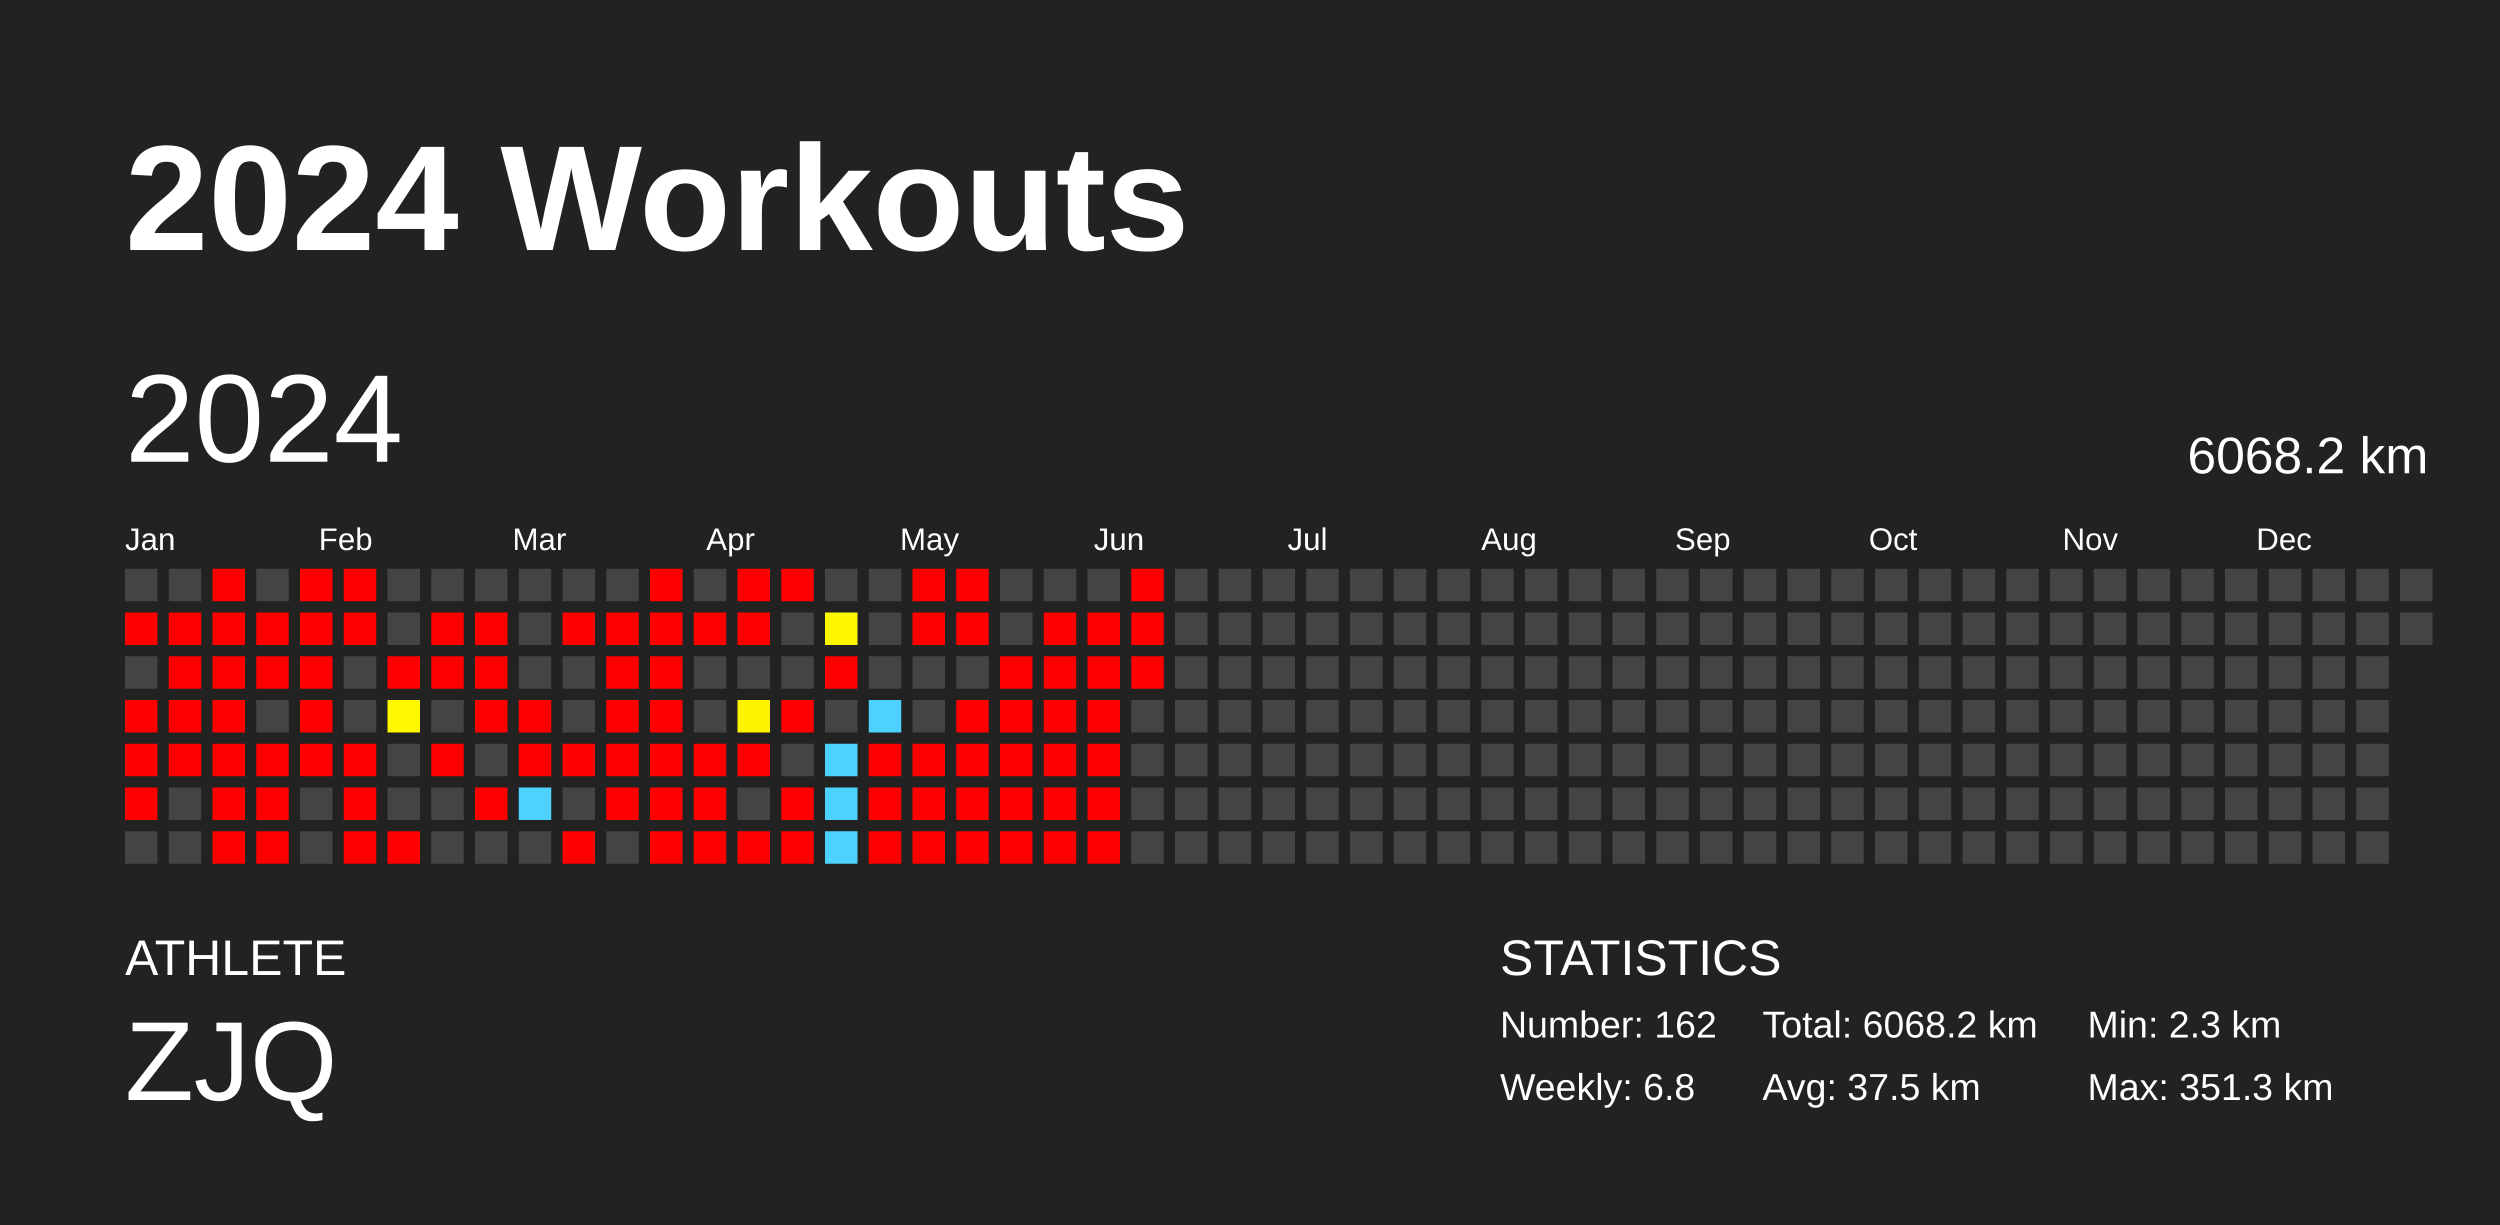
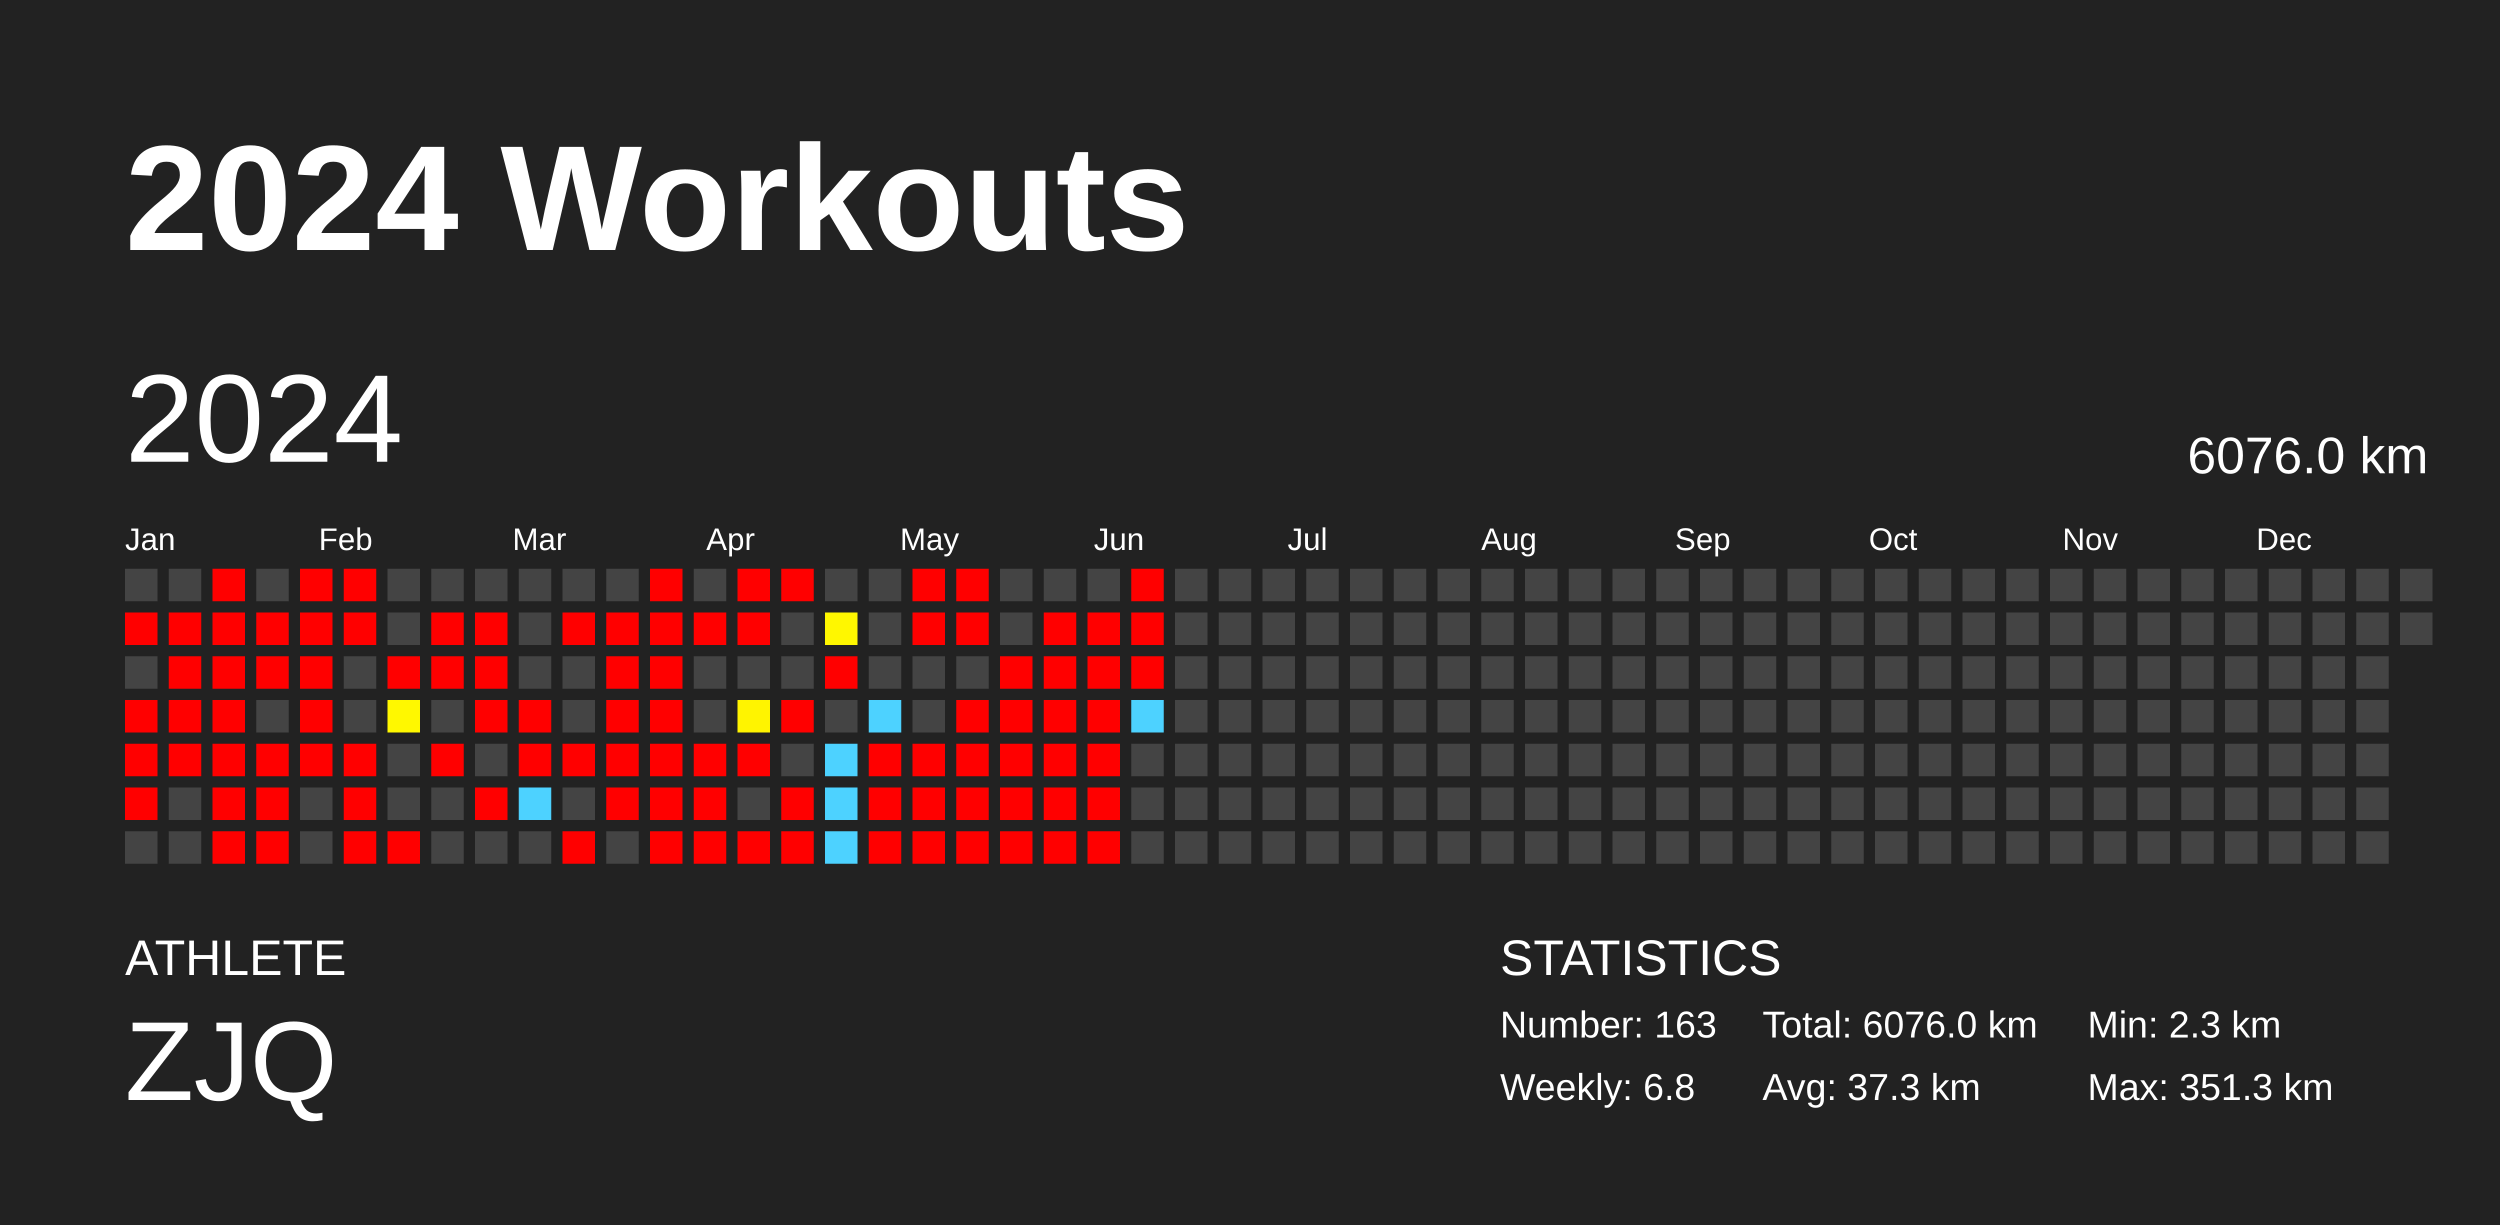
<svg xmlns="http://www.w3.org/2000/svg" baseProfile="full" height="98mm" version="1.1" viewBox="0,0,200,98" width="200mm">
  <defs />
  <rect fill="#222222" height="98" width="200" x="0" y="0" />
  <text fill="#FFFFFF" style="font-size:12px; font-family:Arial; font-weight:bold;" x="10" y="20">2024 Workouts</text>
  <text fill="#FFFFFF" style="font-size:4px; font-family:Arial" x="10" y="78">ATHLETE</text>
  <text fill="#FFFFFF" style="font-size:9px; font-family:Arial" x="10" y="88">ZJQ</text>
  <text fill="#FFFFFF" style="font-size:4px; font-family:Arial" x="120" y="78">STATISTICS</text>
-   <text fill="#FFFFFF" style="font-size:3px; font-family:Arial" x="120" y="83">Number: 162</text>
+   <text fill="#FFFFFF" style="font-size:3px; font-family:Arial" x="120" y="83">Number: 163</text>
  <text fill="#FFFFFF" style="font-size:3px; font-family:Arial" x="120" y="88">Weekly: 6.8</text>
-   <text fill="#FFFFFF" style="font-size:3px; font-family:Arial" x="141" y="83">Total: 6068.2 km</text>
-   <text fill="#FFFFFF" style="font-size:3px; font-family:Arial" x="141" y="88">Avg: 37.5 km</text>
+   <text fill="#FFFFFF" style="font-size:3px; font-family:Arial" x="141" y="83">Total: 6076.0 km</text>
+   <text fill="#FFFFFF" style="font-size:3px; font-family:Arial" x="141" y="88">Avg: 37.3 km</text>
  <text fill="#FFFFFF" style="font-size:3px; font-family:Arial" x="167" y="83">Min: 2.3 km</text>
  <text fill="#FFFFFF" style="font-size:3px; font-family:Arial" x="167" y="88">Max: 351.3 km</text>
  <text dominant-baseline="hanging" fill="#FFFFFF" style="font-size:10.0px; font-family:Arial;" x="10" y="30">2024</text>
-   <text dominant-baseline="hanging" fill="#FFFFFF" style="font-size:4.125px; font-family:Arial;" x="175" y="35">6068.2 km</text>
+   <text dominant-baseline="hanging" fill="#FFFFFF" style="font-size:4.125px; font-family:Arial;" x="175" y="35">6076.0 km</text>
  <text fill="#FFFFFF" style="font-size:2.5px; font-family:Arial" x="10.0" y="44">Jan</text>
  <text fill="#FFFFFF" style="font-size:2.5px; font-family:Arial" x="25.5" y="44">Feb</text>
  <text fill="#FFFFFF" style="font-size:2.5px; font-family:Arial" x="41.0" y="44">Mar</text>
  <text fill="#FFFFFF" style="font-size:2.5px; font-family:Arial" x="56.5" y="44">Apr</text>
  <text fill="#FFFFFF" style="font-size:2.5px; font-family:Arial" x="72.0" y="44">May</text>
  <text fill="#FFFFFF" style="font-size:2.5px; font-family:Arial" x="87.5" y="44">Jun</text>
  <text fill="#FFFFFF" style="font-size:2.5px; font-family:Arial" x="103.0" y="44">Jul</text>
  <text fill="#FFFFFF" style="font-size:2.5px; font-family:Arial" x="118.5" y="44">Aug</text>
  <text fill="#FFFFFF" style="font-size:2.5px; font-family:Arial" x="134.0" y="44">Sep</text>
  <text fill="#FFFFFF" style="font-size:2.5px; font-family:Arial" x="149.5" y="44">Oct</text>
  <text fill="#FFFFFF" style="font-size:2.5px; font-family:Arial" x="165.0" y="44">Nov</text>
  <text fill="#FFFFFF" style="font-size:2.5px; font-family:Arial" x="180.5" y="44">Dec</text>
  <rect fill="#444444" height="2.6" width="2.6" x="10.0" y="45.5" />
  <rect fill="red" height="2.6" width="2.6" x="10.0" y="49.0" />
  <rect fill="#444444" height="2.6" width="2.6" x="10.0" y="52.5" />
  <rect fill="red" height="2.6" width="2.6" x="10.0" y="56.0" />
  <rect fill="red" height="2.6" width="2.6" x="10.0" y="59.5" />
  <rect fill="red" height="2.6" width="2.6" x="10.0" y="63.0" />
  <rect fill="#444444" height="2.6" width="2.6" x="10.0" y="66.5" />
  <rect fill="#444444" height="2.6" width="2.6" x="13.5" y="45.5" />
  <rect fill="red" height="2.6" width="2.6" x="13.5" y="49.0" />
  <rect fill="red" height="2.6" width="2.6" x="13.5" y="52.5" />
  <rect fill="red" height="2.6" width="2.6" x="13.5" y="56.0" />
  <rect fill="red" height="2.6" width="2.6" x="13.5" y="59.5" />
  <rect fill="#444444" height="2.6" width="2.6" x="13.5" y="63.0" />
  <rect fill="#444444" height="2.6" width="2.6" x="13.5" y="66.5" />
  <rect fill="red" height="2.6" width="2.6" x="17.0" y="45.5" />
  <rect fill="red" height="2.6" width="2.6" x="17.0" y="49.0" />
  <rect fill="red" height="2.6" width="2.6" x="17.0" y="52.5" />
  <rect fill="red" height="2.6" width="2.6" x="17.0" y="56.0" />
  <rect fill="red" height="2.6" width="2.6" x="17.0" y="59.5" />
  <rect fill="red" height="2.6" width="2.6" x="17.0" y="63.0" />
  <rect fill="red" height="2.6" width="2.6" x="17.0" y="66.5" />
  <rect fill="#444444" height="2.6" width="2.6" x="20.5" y="45.5" />
  <rect fill="red" height="2.6" width="2.6" x="20.5" y="49.0" />
  <rect fill="red" height="2.6" width="2.6" x="20.5" y="52.5" />
  <rect fill="#444444" height="2.6" width="2.6" x="20.5" y="56.0" />
  <rect fill="red" height="2.6" width="2.6" x="20.5" y="59.5" />
  <rect fill="red" height="2.6" width="2.6" x="20.5" y="63.0" />
  <rect fill="red" height="2.6" width="2.6" x="20.5" y="66.5" />
  <rect fill="red" height="2.6" width="2.6" x="24.0" y="45.5" />
  <rect fill="red" height="2.6" width="2.6" x="24.0" y="49.0" />
  <rect fill="red" height="2.6" width="2.6" x="24.0" y="52.5" />
  <rect fill="red" height="2.6" width="2.6" x="24.0" y="56.0" />
  <rect fill="red" height="2.6" width="2.6" x="24.0" y="59.5" />
  <rect fill="#444444" height="2.6" width="2.6" x="24.0" y="63.0" />
  <rect fill="#444444" height="2.6" width="2.6" x="24.0" y="66.5" />
  <rect fill="red" height="2.6" width="2.6" x="27.5" y="45.5" />
  <rect fill="red" height="2.6" width="2.6" x="27.5" y="49.0" />
  <rect fill="#444444" height="2.6" width="2.6" x="27.5" y="52.5" />
  <rect fill="#444444" height="2.6" width="2.6" x="27.5" y="56.0" />
  <rect fill="red" height="2.6" width="2.6" x="27.5" y="59.5" />
  <rect fill="red" height="2.6" width="2.6" x="27.5" y="63.0" />
  <rect fill="red" height="2.6" width="2.6" x="27.5" y="66.5" />
  <rect fill="#444444" height="2.6" width="2.6" x="31.0" y="45.5" />
  <rect fill="#444444" height="2.6" width="2.6" x="31.0" y="49.0" />
  <rect fill="red" height="2.6" width="2.6" x="31.0" y="52.5" />
  <rect fill="#fff800" height="2.6" width="2.6" x="31.0" y="56.0" />
  <rect fill="#444444" height="2.6" width="2.6" x="31.0" y="59.5" />
  <rect fill="#444444" height="2.6" width="2.6" x="31.0" y="63.0" />
  <rect fill="red" height="2.6" width="2.6" x="31.0" y="66.5" />
  <rect fill="#444444" height="2.6" width="2.6" x="34.5" y="45.5" />
  <rect fill="red" height="2.6" width="2.6" x="34.5" y="49.0" />
  <rect fill="red" height="2.6" width="2.6" x="34.5" y="52.5" />
  <rect fill="#444444" height="2.6" width="2.6" x="34.5" y="56.0" />
  <rect fill="red" height="2.6" width="2.6" x="34.5" y="59.5" />
  <rect fill="#444444" height="2.6" width="2.6" x="34.5" y="63.0" />
  <rect fill="#444444" height="2.6" width="2.6" x="34.5" y="66.5" />
  <rect fill="#444444" height="2.6" width="2.6" x="38.0" y="45.5" />
  <rect fill="red" height="2.6" width="2.6" x="38.0" y="49.0" />
  <rect fill="red" height="2.6" width="2.6" x="38.0" y="52.5" />
  <rect fill="red" height="2.6" width="2.6" x="38.0" y="56.0" />
  <rect fill="#444444" height="2.6" width="2.6" x="38.0" y="59.5" />
  <rect fill="red" height="2.6" width="2.6" x="38.0" y="63.0" />
  <rect fill="#444444" height="2.6" width="2.6" x="38.0" y="66.5" />
  <rect fill="#444444" height="2.6" width="2.6" x="41.5" y="45.5" />
  <rect fill="#444444" height="2.6" width="2.6" x="41.5" y="49.0" />
  <rect fill="#444444" height="2.6" width="2.6" x="41.5" y="52.5" />
  <rect fill="red" height="2.6" width="2.6" x="41.5" y="56.0" />
  <rect fill="red" height="2.6" width="2.6" x="41.5" y="59.5" />
  <rect fill="#4dd2ff" height="2.6" width="2.6" x="41.5" y="63.0" />
  <rect fill="#444444" height="2.6" width="2.6" x="41.5" y="66.5" />
  <rect fill="#444444" height="2.6" width="2.6" x="45.0" y="45.5" />
  <rect fill="red" height="2.6" width="2.6" x="45.0" y="49.0" />
  <rect fill="#444444" height="2.6" width="2.6" x="45.0" y="52.5" />
  <rect fill="#444444" height="2.6" width="2.6" x="45.0" y="56.0" />
  <rect fill="red" height="2.6" width="2.6" x="45.0" y="59.5" />
  <rect fill="#444444" height="2.6" width="2.6" x="45.0" y="63.0" />
  <rect fill="red" height="2.6" width="2.6" x="45.0" y="66.5" />
  <rect fill="#444444" height="2.6" width="2.6" x="48.5" y="45.5" />
  <rect fill="red" height="2.6" width="2.6" x="48.5" y="49.0" />
  <rect fill="red" height="2.6" width="2.6" x="48.5" y="52.5" />
  <rect fill="red" height="2.6" width="2.6" x="48.5" y="56.0" />
  <rect fill="red" height="2.6" width="2.6" x="48.5" y="59.5" />
  <rect fill="red" height="2.6" width="2.6" x="48.5" y="63.0" />
  <rect fill="#444444" height="2.6" width="2.6" x="48.5" y="66.5" />
  <rect fill="red" height="2.6" width="2.6" x="52.0" y="45.5" />
  <rect fill="red" height="2.6" width="2.6" x="52.0" y="49.0" />
  <rect fill="red" height="2.6" width="2.6" x="52.0" y="52.5" />
  <rect fill="red" height="2.6" width="2.6" x="52.0" y="56.0" />
  <rect fill="red" height="2.6" width="2.6" x="52.0" y="59.5" />
  <rect fill="red" height="2.6" width="2.6" x="52.0" y="63.0" />
  <rect fill="red" height="2.6" width="2.6" x="52.0" y="66.5" />
  <rect fill="#444444" height="2.6" width="2.6" x="55.5" y="45.5" />
  <rect fill="red" height="2.6" width="2.6" x="55.5" y="49.0" />
  <rect fill="#444444" height="2.6" width="2.6" x="55.5" y="52.5" />
  <rect fill="#444444" height="2.6" width="2.6" x="55.5" y="56.0" />
  <rect fill="red" height="2.6" width="2.6" x="55.5" y="59.5" />
  <rect fill="red" height="2.6" width="2.6" x="55.5" y="63.0" />
  <rect fill="red" height="2.6" width="2.6" x="55.5" y="66.5" />
  <rect fill="red" height="2.6" width="2.6" x="59.0" y="45.5" />
  <rect fill="red" height="2.6" width="2.6" x="59.0" y="49.0" />
  <rect fill="#444444" height="2.6" width="2.6" x="59.0" y="52.5" />
  <rect fill="#fff400" height="2.6" width="2.6" x="59.0" y="56.0" />
  <rect fill="red" height="2.6" width="2.6" x="59.0" y="59.5" />
  <rect fill="#444444" height="2.6" width="2.6" x="59.0" y="63.0" />
  <rect fill="red" height="2.6" width="2.6" x="59.0" y="66.5" />
  <rect fill="red" height="2.6" width="2.6" x="62.5" y="45.5" />
  <rect fill="#444444" height="2.6" width="2.6" x="62.5" y="49.0" />
  <rect fill="#444444" height="2.6" width="2.6" x="62.5" y="52.5" />
  <rect fill="red" height="2.6" width="2.6" x="62.5" y="56.0" />
  <rect fill="#444444" height="2.6" width="2.6" x="62.5" y="59.5" />
  <rect fill="red" height="2.6" width="2.6" x="62.5" y="63.0" />
  <rect fill="red" height="2.6" width="2.6" x="62.5" y="66.5" />
  <rect fill="#444444" height="2.6" width="2.6" x="66.0" y="45.5" />
  <rect fill="#fff700" height="2.6" width="2.6" x="66.0" y="49.0" />
  <rect fill="red" height="2.6" width="2.6" x="66.0" y="52.5" />
  <rect fill="#444444" height="2.6" width="2.6" x="66.0" y="56.0" />
  <rect fill="#4dd2ff" height="2.6" width="2.6" x="66.0" y="59.5" />
  <rect fill="#4dd2ff" height="2.6" width="2.6" x="66.0" y="63.0" />
  <rect fill="#4dd2ff" height="2.6" width="2.6" x="66.0" y="66.5" />
  <rect fill="#444444" height="2.6" width="2.6" x="69.5" y="45.5" />
  <rect fill="#444444" height="2.6" width="2.6" x="69.5" y="49.0" />
  <rect fill="#444444" height="2.6" width="2.6" x="69.5" y="52.5" />
  <rect fill="#4dd2ff" height="2.6" width="2.6" x="69.5" y="56.0" />
  <rect fill="red" height="2.6" width="2.6" x="69.5" y="59.5" />
  <rect fill="red" height="2.6" width="2.6" x="69.5" y="63.0" />
  <rect fill="red" height="2.6" width="2.6" x="69.5" y="66.5" />
  <rect fill="red" height="2.6" width="2.6" x="73.0" y="45.5" />
  <rect fill="red" height="2.6" width="2.6" x="73.0" y="49.0" />
  <rect fill="#444444" height="2.6" width="2.6" x="73.0" y="52.5" />
  <rect fill="#444444" height="2.6" width="2.6" x="73.0" y="56.0" />
  <rect fill="red" height="2.6" width="2.6" x="73.0" y="59.5" />
  <rect fill="red" height="2.6" width="2.6" x="73.0" y="63.0" />
  <rect fill="red" height="2.6" width="2.6" x="73.0" y="66.5" />
  <rect fill="red" height="2.6" width="2.6" x="76.5" y="45.5" />
  <rect fill="red" height="2.6" width="2.6" x="76.5" y="49.0" />
  <rect fill="#444444" height="2.6" width="2.6" x="76.5" y="52.5" />
  <rect fill="red" height="2.6" width="2.6" x="76.5" y="56.0" />
  <rect fill="red" height="2.6" width="2.6" x="76.5" y="59.5" />
  <rect fill="red" height="2.6" width="2.6" x="76.5" y="63.0" />
  <rect fill="red" height="2.6" width="2.6" x="76.5" y="66.5" />
  <rect fill="#444444" height="2.6" width="2.6" x="80.0" y="45.5" />
  <rect fill="#444444" height="2.6" width="2.6" x="80.0" y="49.0" />
  <rect fill="red" height="2.6" width="2.6" x="80.0" y="52.5" />
  <rect fill="red" height="2.6" width="2.6" x="80.0" y="56.0" />
  <rect fill="red" height="2.6" width="2.6" x="80.0" y="59.5" />
  <rect fill="red" height="2.6" width="2.6" x="80.0" y="63.0" />
  <rect fill="red" height="2.6" width="2.6" x="80.0" y="66.5" />
  <rect fill="#444444" height="2.6" width="2.6" x="83.5" y="45.5" />
  <rect fill="red" height="2.6" width="2.6" x="83.5" y="49.0" />
  <rect fill="red" height="2.6" width="2.6" x="83.5" y="52.5" />
  <rect fill="red" height="2.6" width="2.6" x="83.5" y="56.0" />
  <rect fill="red" height="2.6" width="2.6" x="83.5" y="59.5" />
  <rect fill="red" height="2.6" width="2.6" x="83.5" y="63.0" />
  <rect fill="red" height="2.6" width="2.6" x="83.5" y="66.5" />
  <rect fill="#444444" height="2.6" width="2.6" x="87.0" y="45.5" />
  <rect fill="red" height="2.6" width="2.6" x="87.0" y="49.0" />
  <rect fill="red" height="2.6" width="2.6" x="87.0" y="52.5" />
  <rect fill="red" height="2.6" width="2.6" x="87.0" y="56.0" />
  <rect fill="red" height="2.6" width="2.6" x="87.0" y="59.5" />
  <rect fill="red" height="2.6" width="2.6" x="87.0" y="63.0" />
  <rect fill="red" height="2.6" width="2.6" x="87.0" y="66.5" />
  <rect fill="red" height="2.6" width="2.6" x="90.5" y="45.5" />
  <rect fill="red" height="2.6" width="2.6" x="90.5" y="49.0" />
  <rect fill="red" height="2.6" width="2.6" x="90.5" y="52.5" />
-   <rect fill="#444444" height="2.6" width="2.6" x="90.5" y="56.0" />
+   <rect fill="#4dd2ff" height="2.6" width="2.6" x="90.5" y="56.0" />
  <rect fill="#444444" height="2.6" width="2.6" x="90.5" y="59.5" />
  <rect fill="#444444" height="2.6" width="2.6" x="90.5" y="63.0" />
  <rect fill="#444444" height="2.6" width="2.6" x="90.5" y="66.5" />
  <rect fill="#444444" height="2.6" width="2.6" x="94.0" y="45.5" />
  <rect fill="#444444" height="2.6" width="2.6" x="94.0" y="49.0" />
  <rect fill="#444444" height="2.6" width="2.6" x="94.0" y="52.5" />
  <rect fill="#444444" height="2.6" width="2.6" x="94.0" y="56.0" />
  <rect fill="#444444" height="2.6" width="2.6" x="94.0" y="59.5" />
  <rect fill="#444444" height="2.6" width="2.6" x="94.0" y="63.0" />
  <rect fill="#444444" height="2.6" width="2.6" x="94.0" y="66.5" />
  <rect fill="#444444" height="2.6" width="2.6" x="97.5" y="45.5" />
  <rect fill="#444444" height="2.6" width="2.6" x="97.5" y="49.0" />
  <rect fill="#444444" height="2.6" width="2.6" x="97.5" y="52.5" />
  <rect fill="#444444" height="2.6" width="2.6" x="97.5" y="56.0" />
  <rect fill="#444444" height="2.6" width="2.6" x="97.5" y="59.5" />
  <rect fill="#444444" height="2.6" width="2.6" x="97.5" y="63.0" />
  <rect fill="#444444" height="2.6" width="2.6" x="97.5" y="66.5" />
  <rect fill="#444444" height="2.6" width="2.6" x="101.0" y="45.5" />
  <rect fill="#444444" height="2.6" width="2.6" x="101.0" y="49.0" />
  <rect fill="#444444" height="2.6" width="2.6" x="101.0" y="52.5" />
  <rect fill="#444444" height="2.6" width="2.6" x="101.0" y="56.0" />
  <rect fill="#444444" height="2.6" width="2.6" x="101.0" y="59.5" />
  <rect fill="#444444" height="2.6" width="2.6" x="101.0" y="63.0" />
  <rect fill="#444444" height="2.6" width="2.6" x="101.0" y="66.5" />
  <rect fill="#444444" height="2.6" width="2.6" x="104.5" y="45.5" />
  <rect fill="#444444" height="2.6" width="2.6" x="104.5" y="49.0" />
  <rect fill="#444444" height="2.6" width="2.6" x="104.5" y="52.5" />
  <rect fill="#444444" height="2.6" width="2.6" x="104.5" y="56.0" />
  <rect fill="#444444" height="2.6" width="2.6" x="104.5" y="59.5" />
  <rect fill="#444444" height="2.6" width="2.6" x="104.5" y="63.0" />
  <rect fill="#444444" height="2.6" width="2.6" x="104.5" y="66.5" />
  <rect fill="#444444" height="2.6" width="2.6" x="108.0" y="45.5" />
  <rect fill="#444444" height="2.6" width="2.6" x="108.0" y="49.0" />
  <rect fill="#444444" height="2.6" width="2.6" x="108.0" y="52.5" />
  <rect fill="#444444" height="2.6" width="2.6" x="108.0" y="56.0" />
  <rect fill="#444444" height="2.6" width="2.6" x="108.0" y="59.5" />
  <rect fill="#444444" height="2.6" width="2.6" x="108.0" y="63.0" />
  <rect fill="#444444" height="2.6" width="2.6" x="108.0" y="66.5" />
  <rect fill="#444444" height="2.6" width="2.6" x="111.5" y="45.5" />
  <rect fill="#444444" height="2.6" width="2.6" x="111.5" y="49.0" />
  <rect fill="#444444" height="2.6" width="2.6" x="111.5" y="52.5" />
  <rect fill="#444444" height="2.6" width="2.6" x="111.5" y="56.0" />
  <rect fill="#444444" height="2.6" width="2.6" x="111.5" y="59.5" />
  <rect fill="#444444" height="2.6" width="2.6" x="111.5" y="63.0" />
  <rect fill="#444444" height="2.6" width="2.6" x="111.5" y="66.5" />
  <rect fill="#444444" height="2.6" width="2.6" x="115.0" y="45.5" />
  <rect fill="#444444" height="2.6" width="2.6" x="115.0" y="49.0" />
  <rect fill="#444444" height="2.6" width="2.6" x="115.0" y="52.5" />
  <rect fill="#444444" height="2.6" width="2.6" x="115.0" y="56.0" />
  <rect fill="#444444" height="2.6" width="2.6" x="115.0" y="59.5" />
  <rect fill="#444444" height="2.6" width="2.6" x="115.0" y="63.0" />
  <rect fill="#444444" height="2.6" width="2.6" x="115.0" y="66.5" />
  <rect fill="#444444" height="2.6" width="2.6" x="118.5" y="45.5" />
  <rect fill="#444444" height="2.6" width="2.6" x="118.5" y="49.0" />
  <rect fill="#444444" height="2.6" width="2.6" x="118.5" y="52.5" />
  <rect fill="#444444" height="2.6" width="2.6" x="118.5" y="56.0" />
  <rect fill="#444444" height="2.6" width="2.6" x="118.5" y="59.5" />
  <rect fill="#444444" height="2.6" width="2.6" x="118.5" y="63.0" />
  <rect fill="#444444" height="2.6" width="2.6" x="118.5" y="66.5" />
  <rect fill="#444444" height="2.6" width="2.6" x="122.0" y="45.5" />
  <rect fill="#444444" height="2.6" width="2.6" x="122.0" y="49.0" />
  <rect fill="#444444" height="2.6" width="2.6" x="122.0" y="52.5" />
  <rect fill="#444444" height="2.6" width="2.6" x="122.0" y="56.0" />
  <rect fill="#444444" height="2.6" width="2.6" x="122.0" y="59.5" />
  <rect fill="#444444" height="2.6" width="2.6" x="122.0" y="63.0" />
  <rect fill="#444444" height="2.6" width="2.6" x="122.0" y="66.5" />
  <rect fill="#444444" height="2.6" width="2.6" x="125.5" y="45.5" />
  <rect fill="#444444" height="2.6" width="2.6" x="125.5" y="49.0" />
  <rect fill="#444444" height="2.6" width="2.6" x="125.5" y="52.5" />
  <rect fill="#444444" height="2.6" width="2.6" x="125.5" y="56.0" />
  <rect fill="#444444" height="2.6" width="2.6" x="125.5" y="59.5" />
  <rect fill="#444444" height="2.6" width="2.6" x="125.5" y="63.0" />
  <rect fill="#444444" height="2.6" width="2.6" x="125.5" y="66.5" />
  <rect fill="#444444" height="2.6" width="2.6" x="129.0" y="45.5" />
  <rect fill="#444444" height="2.6" width="2.6" x="129.0" y="49.0" />
  <rect fill="#444444" height="2.6" width="2.6" x="129.0" y="52.5" />
  <rect fill="#444444" height="2.6" width="2.6" x="129.0" y="56.0" />
  <rect fill="#444444" height="2.6" width="2.6" x="129.0" y="59.5" />
  <rect fill="#444444" height="2.6" width="2.6" x="129.0" y="63.0" />
  <rect fill="#444444" height="2.6" width="2.6" x="129.0" y="66.5" />
  <rect fill="#444444" height="2.6" width="2.6" x="132.5" y="45.5" />
  <rect fill="#444444" height="2.6" width="2.6" x="132.5" y="49.0" />
  <rect fill="#444444" height="2.6" width="2.6" x="132.5" y="52.5" />
  <rect fill="#444444" height="2.6" width="2.6" x="132.5" y="56.0" />
  <rect fill="#444444" height="2.6" width="2.6" x="132.5" y="59.5" />
  <rect fill="#444444" height="2.6" width="2.6" x="132.5" y="63.0" />
  <rect fill="#444444" height="2.6" width="2.6" x="132.5" y="66.5" />
  <rect fill="#444444" height="2.6" width="2.6" x="136.0" y="45.5" />
  <rect fill="#444444" height="2.6" width="2.6" x="136.0" y="49.0" />
  <rect fill="#444444" height="2.6" width="2.6" x="136.0" y="52.5" />
  <rect fill="#444444" height="2.6" width="2.6" x="136.0" y="56.0" />
  <rect fill="#444444" height="2.6" width="2.6" x="136.0" y="59.5" />
  <rect fill="#444444" height="2.6" width="2.6" x="136.0" y="63.0" />
  <rect fill="#444444" height="2.6" width="2.6" x="136.0" y="66.5" />
  <rect fill="#444444" height="2.6" width="2.6" x="139.5" y="45.5" />
  <rect fill="#444444" height="2.6" width="2.6" x="139.5" y="49.0" />
  <rect fill="#444444" height="2.6" width="2.6" x="139.5" y="52.5" />
  <rect fill="#444444" height="2.6" width="2.6" x="139.5" y="56.0" />
  <rect fill="#444444" height="2.6" width="2.6" x="139.5" y="59.5" />
  <rect fill="#444444" height="2.6" width="2.6" x="139.5" y="63.0" />
  <rect fill="#444444" height="2.6" width="2.6" x="139.5" y="66.5" />
  <rect fill="#444444" height="2.6" width="2.6" x="143.0" y="45.5" />
  <rect fill="#444444" height="2.6" width="2.6" x="143.0" y="49.0" />
  <rect fill="#444444" height="2.6" width="2.6" x="143.0" y="52.5" />
  <rect fill="#444444" height="2.6" width="2.6" x="143.0" y="56.0" />
  <rect fill="#444444" height="2.6" width="2.6" x="143.0" y="59.5" />
  <rect fill="#444444" height="2.6" width="2.6" x="143.0" y="63.0" />
  <rect fill="#444444" height="2.6" width="2.6" x="143.0" y="66.5" />
  <rect fill="#444444" height="2.6" width="2.6" x="146.5" y="45.5" />
  <rect fill="#444444" height="2.6" width="2.6" x="146.5" y="49.0" />
  <rect fill="#444444" height="2.6" width="2.6" x="146.5" y="52.5" />
  <rect fill="#444444" height="2.6" width="2.6" x="146.5" y="56.0" />
  <rect fill="#444444" height="2.6" width="2.6" x="146.5" y="59.5" />
  <rect fill="#444444" height="2.6" width="2.6" x="146.5" y="63.0" />
  <rect fill="#444444" height="2.6" width="2.6" x="146.5" y="66.5" />
  <rect fill="#444444" height="2.6" width="2.6" x="150.0" y="45.5" />
  <rect fill="#444444" height="2.6" width="2.6" x="150.0" y="49.0" />
  <rect fill="#444444" height="2.6" width="2.6" x="150.0" y="52.5" />
  <rect fill="#444444" height="2.6" width="2.6" x="150.0" y="56.0" />
  <rect fill="#444444" height="2.6" width="2.6" x="150.0" y="59.5" />
  <rect fill="#444444" height="2.6" width="2.6" x="150.0" y="63.0" />
  <rect fill="#444444" height="2.6" width="2.6" x="150.0" y="66.5" />
  <rect fill="#444444" height="2.6" width="2.6" x="153.5" y="45.5" />
  <rect fill="#444444" height="2.6" width="2.6" x="153.5" y="49.0" />
  <rect fill="#444444" height="2.6" width="2.6" x="153.5" y="52.5" />
  <rect fill="#444444" height="2.6" width="2.6" x="153.5" y="56.0" />
  <rect fill="#444444" height="2.6" width="2.6" x="153.5" y="59.5" />
  <rect fill="#444444" height="2.6" width="2.6" x="153.5" y="63.0" />
  <rect fill="#444444" height="2.6" width="2.6" x="153.5" y="66.5" />
  <rect fill="#444444" height="2.6" width="2.6" x="157.0" y="45.5" />
  <rect fill="#444444" height="2.6" width="2.6" x="157.0" y="49.0" />
  <rect fill="#444444" height="2.6" width="2.6" x="157.0" y="52.5" />
  <rect fill="#444444" height="2.6" width="2.6" x="157.0" y="56.0" />
  <rect fill="#444444" height="2.6" width="2.6" x="157.0" y="59.5" />
  <rect fill="#444444" height="2.6" width="2.6" x="157.0" y="63.0" />
  <rect fill="#444444" height="2.6" width="2.6" x="157.0" y="66.5" />
  <rect fill="#444444" height="2.6" width="2.6" x="160.5" y="45.5" />
  <rect fill="#444444" height="2.6" width="2.6" x="160.5" y="49.0" />
  <rect fill="#444444" height="2.6" width="2.6" x="160.5" y="52.5" />
  <rect fill="#444444" height="2.6" width="2.6" x="160.5" y="56.0" />
  <rect fill="#444444" height="2.6" width="2.6" x="160.5" y="59.5" />
  <rect fill="#444444" height="2.6" width="2.6" x="160.5" y="63.0" />
  <rect fill="#444444" height="2.6" width="2.6" x="160.5" y="66.5" />
  <rect fill="#444444" height="2.6" width="2.6" x="164.0" y="45.5" />
  <rect fill="#444444" height="2.6" width="2.6" x="164.0" y="49.0" />
  <rect fill="#444444" height="2.6" width="2.6" x="164.0" y="52.5" />
  <rect fill="#444444" height="2.6" width="2.6" x="164.0" y="56.0" />
  <rect fill="#444444" height="2.6" width="2.6" x="164.0" y="59.5" />
  <rect fill="#444444" height="2.6" width="2.6" x="164.0" y="63.0" />
  <rect fill="#444444" height="2.6" width="2.6" x="164.0" y="66.5" />
  <rect fill="#444444" height="2.6" width="2.6" x="167.5" y="45.5" />
  <rect fill="#444444" height="2.6" width="2.6" x="167.5" y="49.0" />
  <rect fill="#444444" height="2.6" width="2.6" x="167.5" y="52.5" />
  <rect fill="#444444" height="2.6" width="2.6" x="167.5" y="56.0" />
  <rect fill="#444444" height="2.6" width="2.6" x="167.5" y="59.5" />
  <rect fill="#444444" height="2.6" width="2.6" x="167.5" y="63.0" />
  <rect fill="#444444" height="2.6" width="2.6" x="167.5" y="66.5" />
  <rect fill="#444444" height="2.6" width="2.6" x="171.0" y="45.5" />
  <rect fill="#444444" height="2.6" width="2.6" x="171.0" y="49.0" />
  <rect fill="#444444" height="2.6" width="2.6" x="171.0" y="52.5" />
  <rect fill="#444444" height="2.6" width="2.6" x="171.0" y="56.0" />
  <rect fill="#444444" height="2.6" width="2.6" x="171.0" y="59.5" />
  <rect fill="#444444" height="2.6" width="2.6" x="171.0" y="63.0" />
  <rect fill="#444444" height="2.6" width="2.6" x="171.0" y="66.5" />
  <rect fill="#444444" height="2.6" width="2.6" x="174.5" y="45.5" />
  <rect fill="#444444" height="2.6" width="2.6" x="174.5" y="49.0" />
  <rect fill="#444444" height="2.6" width="2.6" x="174.5" y="52.5" />
  <rect fill="#444444" height="2.6" width="2.6" x="174.5" y="56.0" />
  <rect fill="#444444" height="2.6" width="2.6" x="174.5" y="59.5" />
  <rect fill="#444444" height="2.6" width="2.6" x="174.5" y="63.0" />
  <rect fill="#444444" height="2.6" width="2.6" x="174.5" y="66.5" />
  <rect fill="#444444" height="2.6" width="2.6" x="178.0" y="45.5" />
  <rect fill="#444444" height="2.6" width="2.6" x="178.0" y="49.0" />
  <rect fill="#444444" height="2.6" width="2.6" x="178.0" y="52.5" />
  <rect fill="#444444" height="2.6" width="2.6" x="178.0" y="56.0" />
  <rect fill="#444444" height="2.6" width="2.6" x="178.0" y="59.5" />
  <rect fill="#444444" height="2.6" width="2.6" x="178.0" y="63.0" />
  <rect fill="#444444" height="2.6" width="2.6" x="178.0" y="66.5" />
  <rect fill="#444444" height="2.6" width="2.6" x="181.5" y="45.5" />
  <rect fill="#444444" height="2.6" width="2.6" x="181.5" y="49.0" />
  <rect fill="#444444" height="2.6" width="2.6" x="181.5" y="52.5" />
  <rect fill="#444444" height="2.6" width="2.6" x="181.5" y="56.0" />
  <rect fill="#444444" height="2.6" width="2.6" x="181.5" y="59.5" />
  <rect fill="#444444" height="2.6" width="2.6" x="181.5" y="63.0" />
  <rect fill="#444444" height="2.6" width="2.6" x="181.5" y="66.5" />
  <rect fill="#444444" height="2.6" width="2.6" x="185.0" y="45.5" />
  <rect fill="#444444" height="2.6" width="2.6" x="185.0" y="49.0" />
  <rect fill="#444444" height="2.6" width="2.6" x="185.0" y="52.5" />
  <rect fill="#444444" height="2.6" width="2.6" x="185.0" y="56.0" />
  <rect fill="#444444" height="2.6" width="2.6" x="185.0" y="59.5" />
  <rect fill="#444444" height="2.6" width="2.6" x="185.0" y="63.0" />
  <rect fill="#444444" height="2.6" width="2.6" x="185.0" y="66.5" />
  <rect fill="#444444" height="2.6" width="2.6" x="188.5" y="45.5" />
  <rect fill="#444444" height="2.6" width="2.6" x="188.5" y="49.0" />
  <rect fill="#444444" height="2.6" width="2.6" x="188.5" y="52.5" />
  <rect fill="#444444" height="2.6" width="2.6" x="188.5" y="56.0" />
  <rect fill="#444444" height="2.6" width="2.6" x="188.5" y="59.5" />
  <rect fill="#444444" height="2.6" width="2.6" x="188.5" y="63.0" />
  <rect fill="#444444" height="2.6" width="2.6" x="188.5" y="66.5" />
  <rect fill="#444444" height="2.6" width="2.6" x="192.0" y="45.5" />
  <rect fill="#444444" height="2.6" width="2.6" x="192.0" y="49.0" />
</svg>
